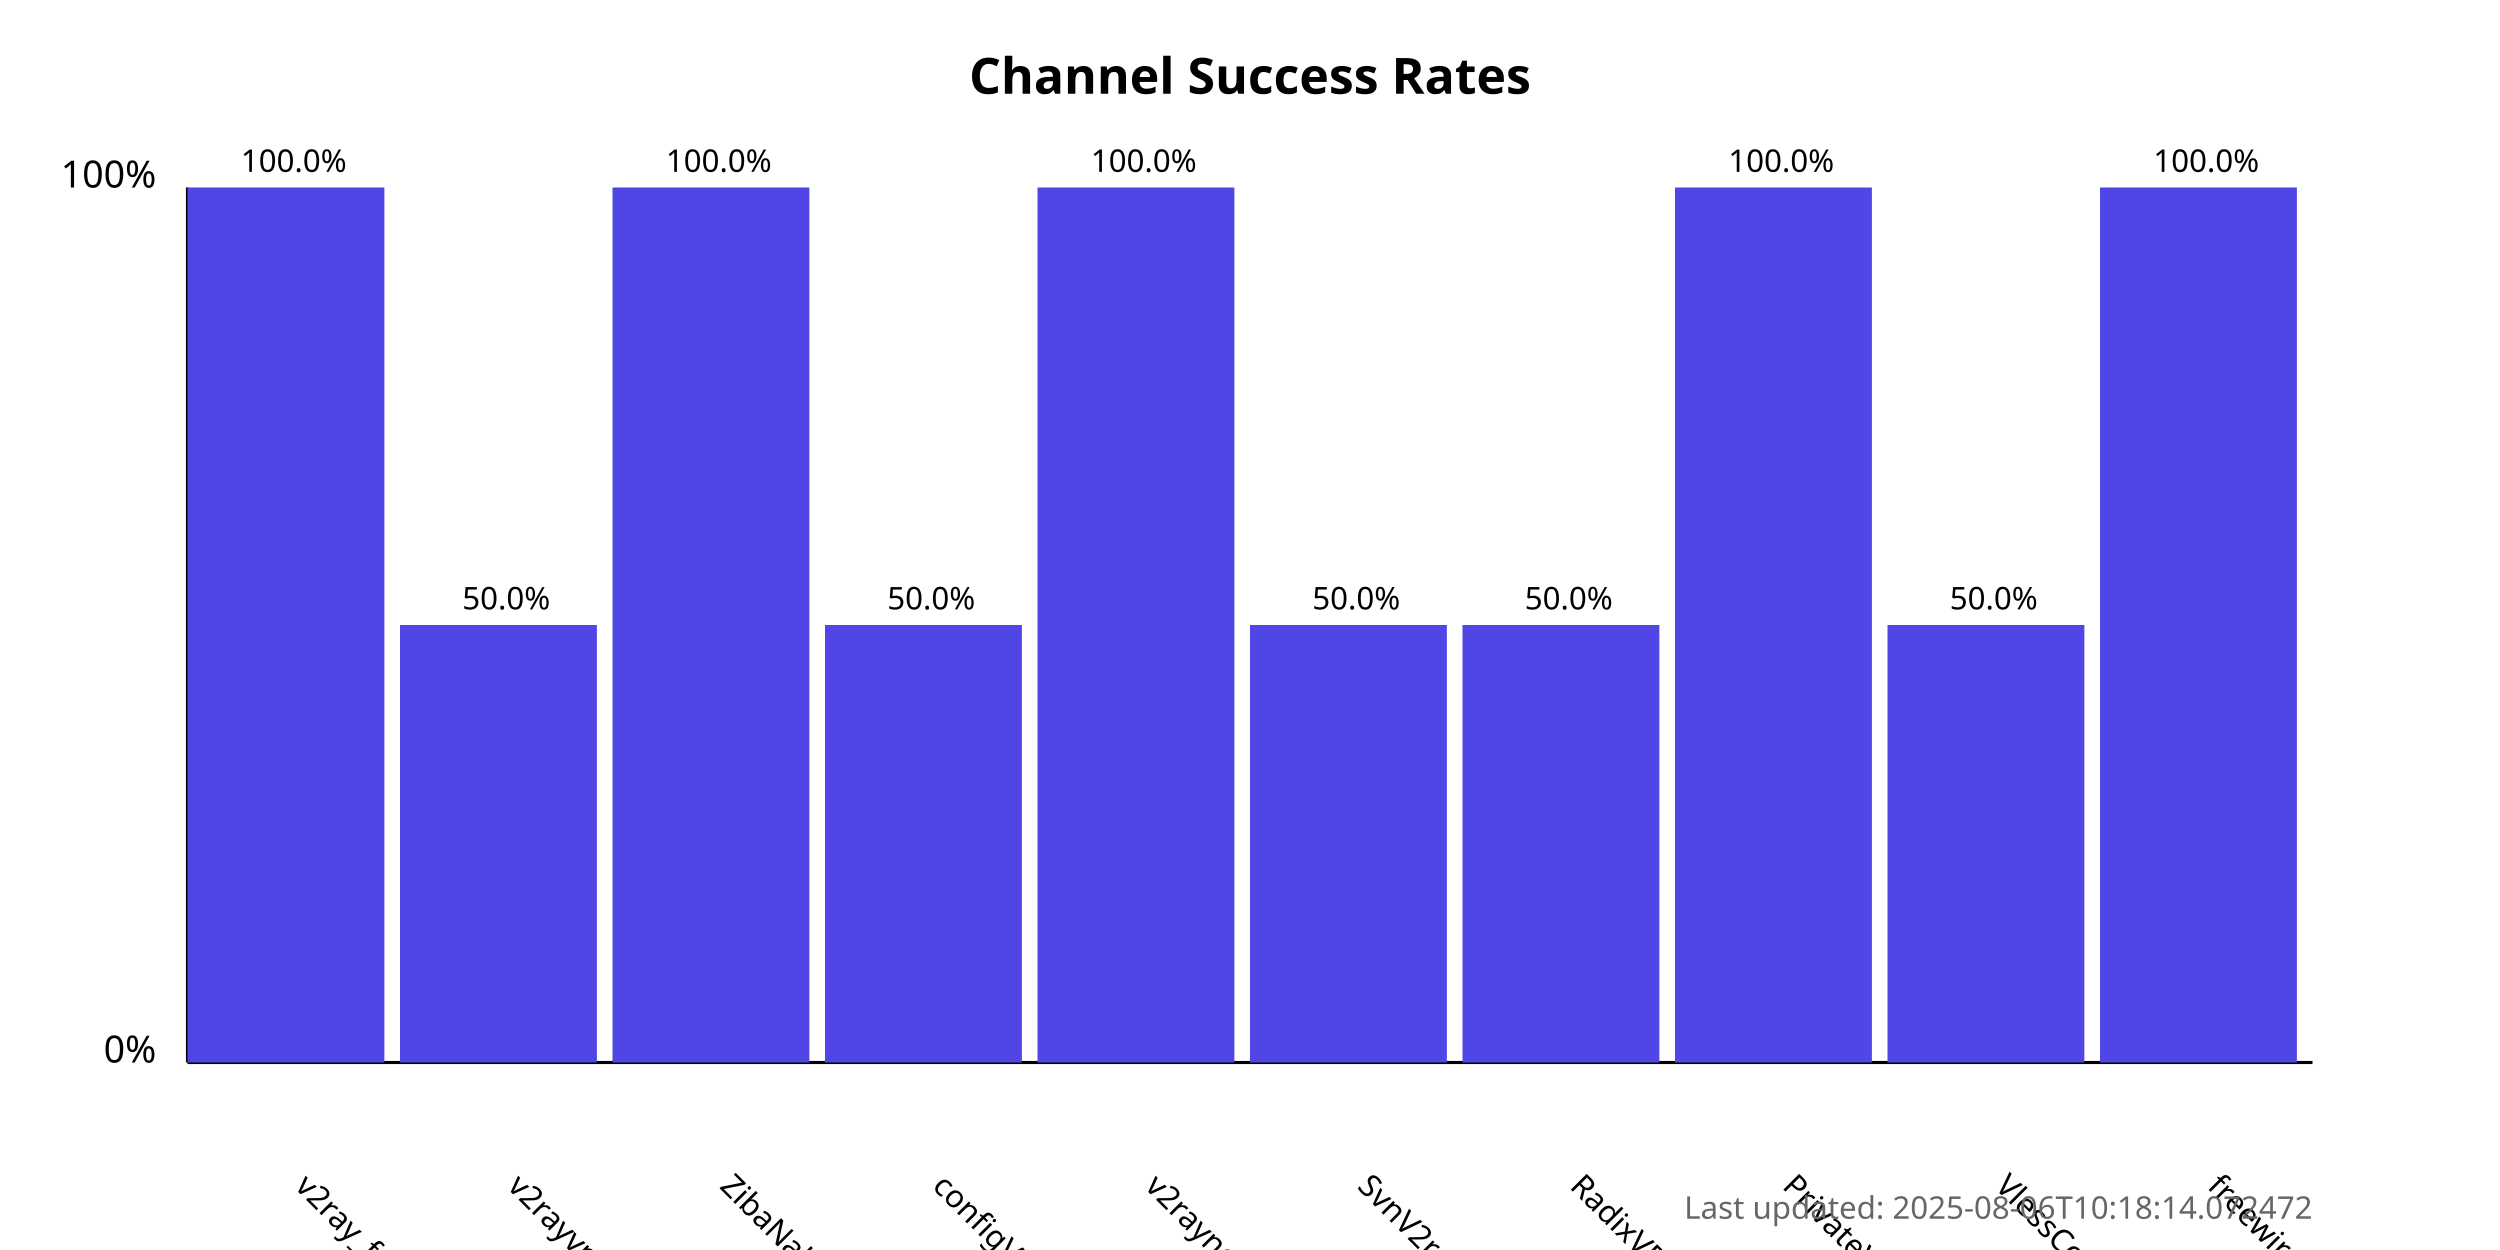
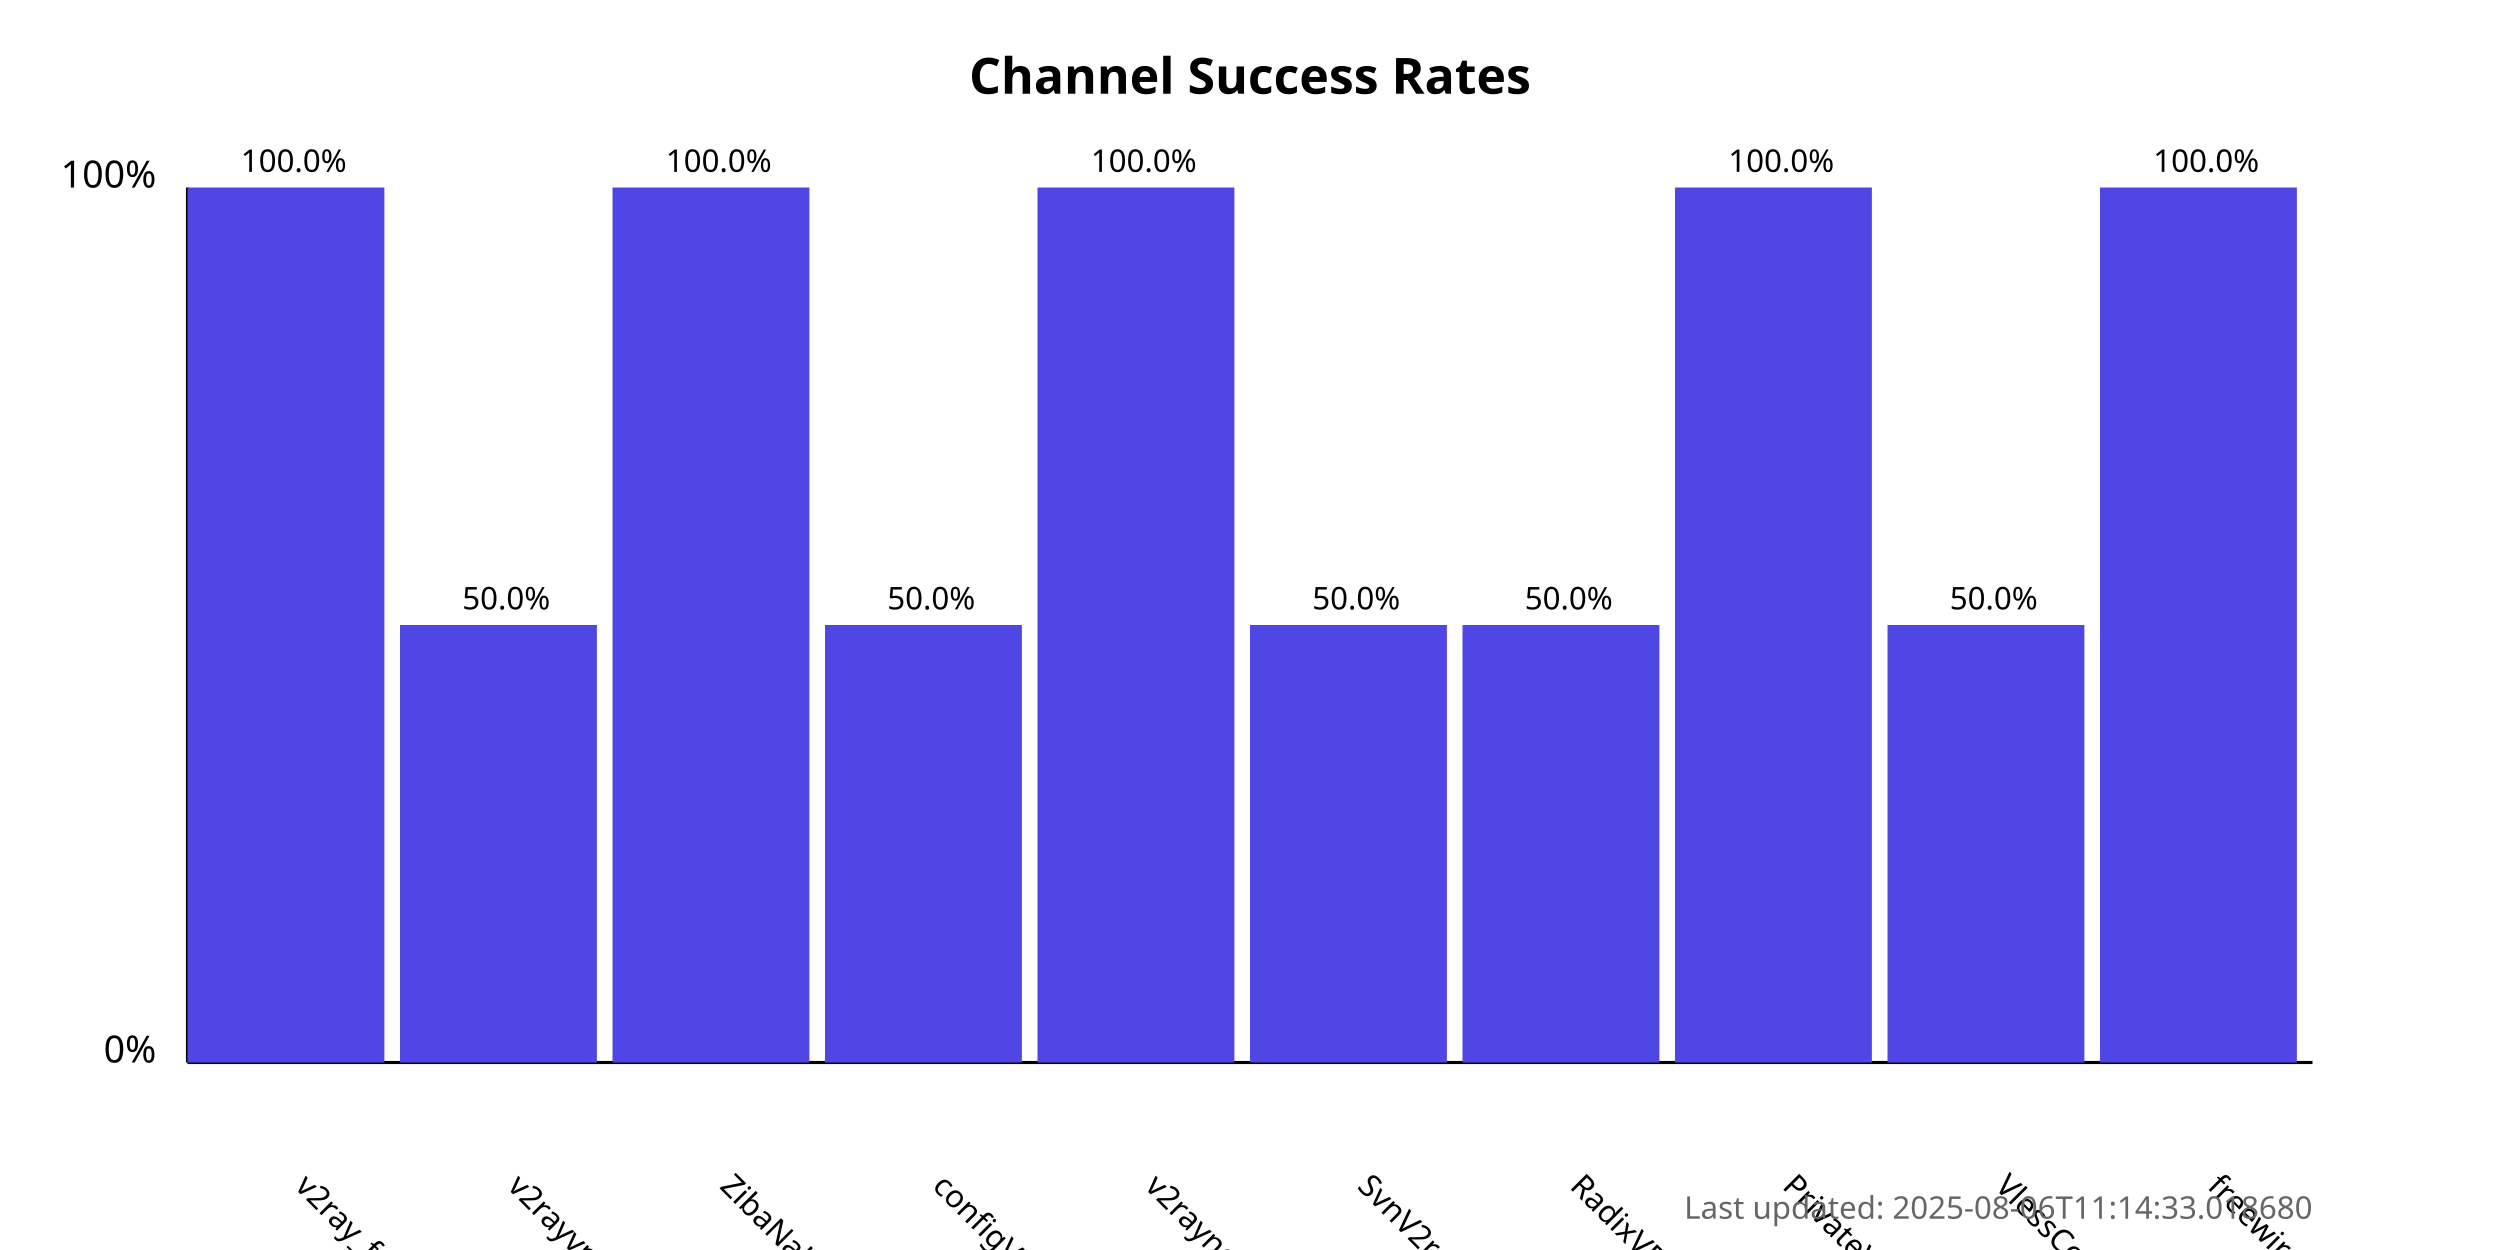
<svg xmlns="http://www.w3.org/2000/svg" width="800" height="400">
  <style>
            .chart-title { font: bold 16px sans-serif; }
            .axis-label { font: 12px sans-serif; }
            .tick-label { font: 10px sans-serif; }
            .bar { fill: #4f46e5; }
            .bar:hover { fill: #6366f1; }
            .timestamp { font: 10px sans-serif; fill: #666; }
        </style>
  <text x="400.0" y="30" text-anchor="middle" class="chart-title">
            Channel Success Rates
        </text>
  <line x1="60" y1="340" x2="60" y2="60" stroke="black" stroke-width="1" />
  <line x1="60" y1="340" x2="740" y2="340" stroke="black" stroke-width="1" />
  <text x="50" y="340" text-anchor="end" class="axis-label">0%</text>
  <text x="50" y="60" text-anchor="end" class="axis-label">100%</text>
  <g>
    <rect x="60" y="60.0" width="63.0" height="280.0" class="bar" />
    <text x="94.0" y="380" transform="rotate(45, 94.0, 380)" text-anchor="start" class="tick-label">
                v2ray_free_conf
            </text>
    <text x="94.0" y="55.0" text-anchor="middle" class="tick-label">
                100.0%
            </text>
  </g>
  <g>
    <rect x="128.0" y="200.0" width="63.0" height="140.0" class="bar" />
    <text x="162.0" y="380" transform="rotate(45, 162.0, 380)" text-anchor="start" class="tick-label">
                v2rayvpno
            </text>
    <text x="162.0" y="195.0" text-anchor="middle" class="tick-label">
                50.0%
            </text>
  </g>
  <g>
    <rect x="196.0" y="60.0" width="63.0" height="280.0" class="bar" />
    <text x="230.0" y="380" transform="rotate(45, 230.0, 380)" text-anchor="start" class="tick-label">
                ZibaNabz
            </text>
    <text x="230.0" y="55.0" text-anchor="middle" class="tick-label">
                100.0%
            </text>
  </g>
  <g>
    <rect x="264.0" y="200.0" width="63.0" height="140.0" class="bar" />
    <text x="298.0" y="380" transform="rotate(45, 298.0, 380)" text-anchor="start" class="tick-label">
                configV2rayForFree
            </text>
    <text x="298.0" y="195.0" text-anchor="middle" class="tick-label">
                50.0%
            </text>
  </g>
  <g>
    <rect x="332.0" y="60.0" width="63.0" height="280.0" class="bar" />
    <text x="366.0" y="380" transform="rotate(45, 366.0, 380)" text-anchor="start" class="tick-label">
                v2rayngvpn
            </text>
    <text x="366.0" y="55.0" text-anchor="middle" class="tick-label">
                100.0%
            </text>
  </g>
  <g>
    <rect x="400.0" y="200.0" width="63.0" height="140.0" class="bar" />
    <text x="434.0" y="380" transform="rotate(45, 434.0, 380)" text-anchor="start" class="tick-label">
                SvnV2ray
            </text>
    <text x="434.0" y="195.0" text-anchor="middle" class="tick-label">
                50.0%
            </text>
  </g>
  <g>
    <rect x="468.0" y="200.0" width="63.0" height="140.0" class="bar" />
    <text x="502.0" y="380" transform="rotate(45, 502.0, 380)" text-anchor="start" class="tick-label">
                RadixVPN
            </text>
    <text x="502.0" y="195.0" text-anchor="middle" class="tick-label">
                50.0%
            </text>
  </g>
  <g>
    <rect x="536.0" y="60.0" width="63.0" height="280.0" class="bar" />
    <text x="570.0" y="380" transform="rotate(45, 570.0, 380)" text-anchor="start" class="tick-label">
                PrivateVPNs
            </text>
    <text x="570.0" y="55.0" text-anchor="middle" class="tick-label">
                100.0%
            </text>
  </g>
  <g>
    <rect x="604.0" y="200.0" width="63.0" height="140.0" class="bar" />
    <text x="638.0" y="380" transform="rotate(45, 638.0, 380)" text-anchor="start" class="tick-label">
                VlessConfig
            </text>
    <text x="638.0" y="195.0" text-anchor="middle" class="tick-label">
                50.0%
            </text>
  </g>
  <g>
    <rect x="672.0" y="60.0" width="63.0" height="280.0" class="bar" />
    <text x="706.0" y="380" transform="rotate(45, 706.0, 380)" text-anchor="start" class="tick-label">
                freewireguard
            </text>
    <text x="706.0" y="55.0" text-anchor="middle" class="tick-label">
                100.0%
            </text>
  </g>
  <text x="740" y="390" text-anchor="end" class="timestamp">
-             Last updated: 2025-08-06T10:18:14.072472
+             Last updated: 2025-08-06T11:14:33.018680
        </text>
</svg>
